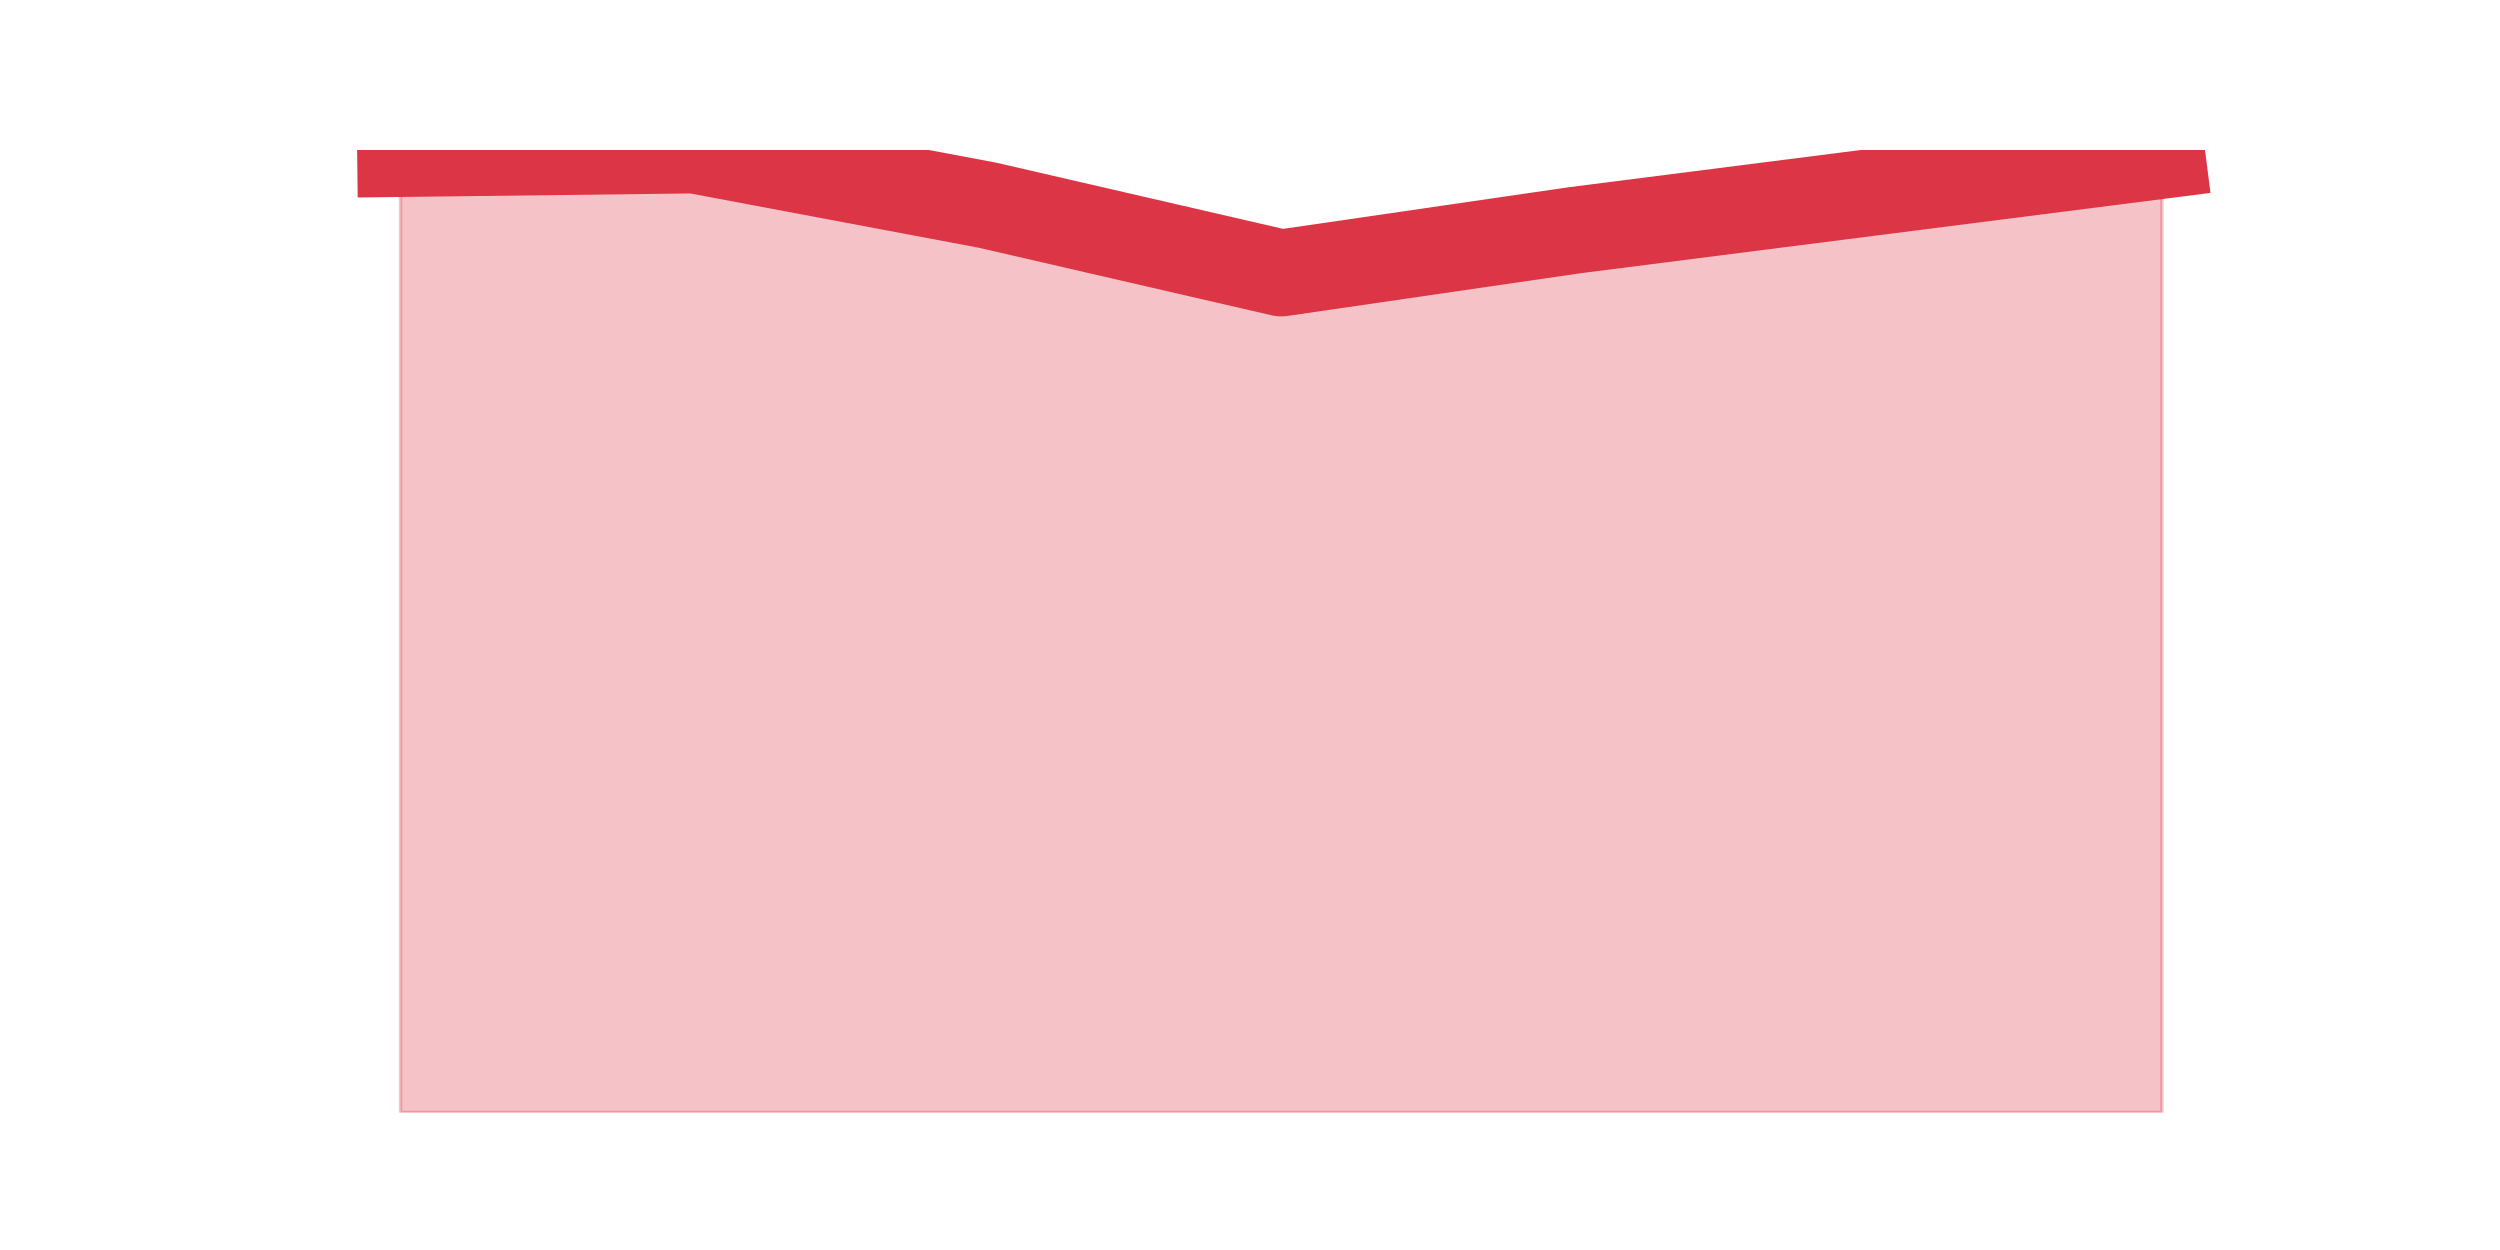
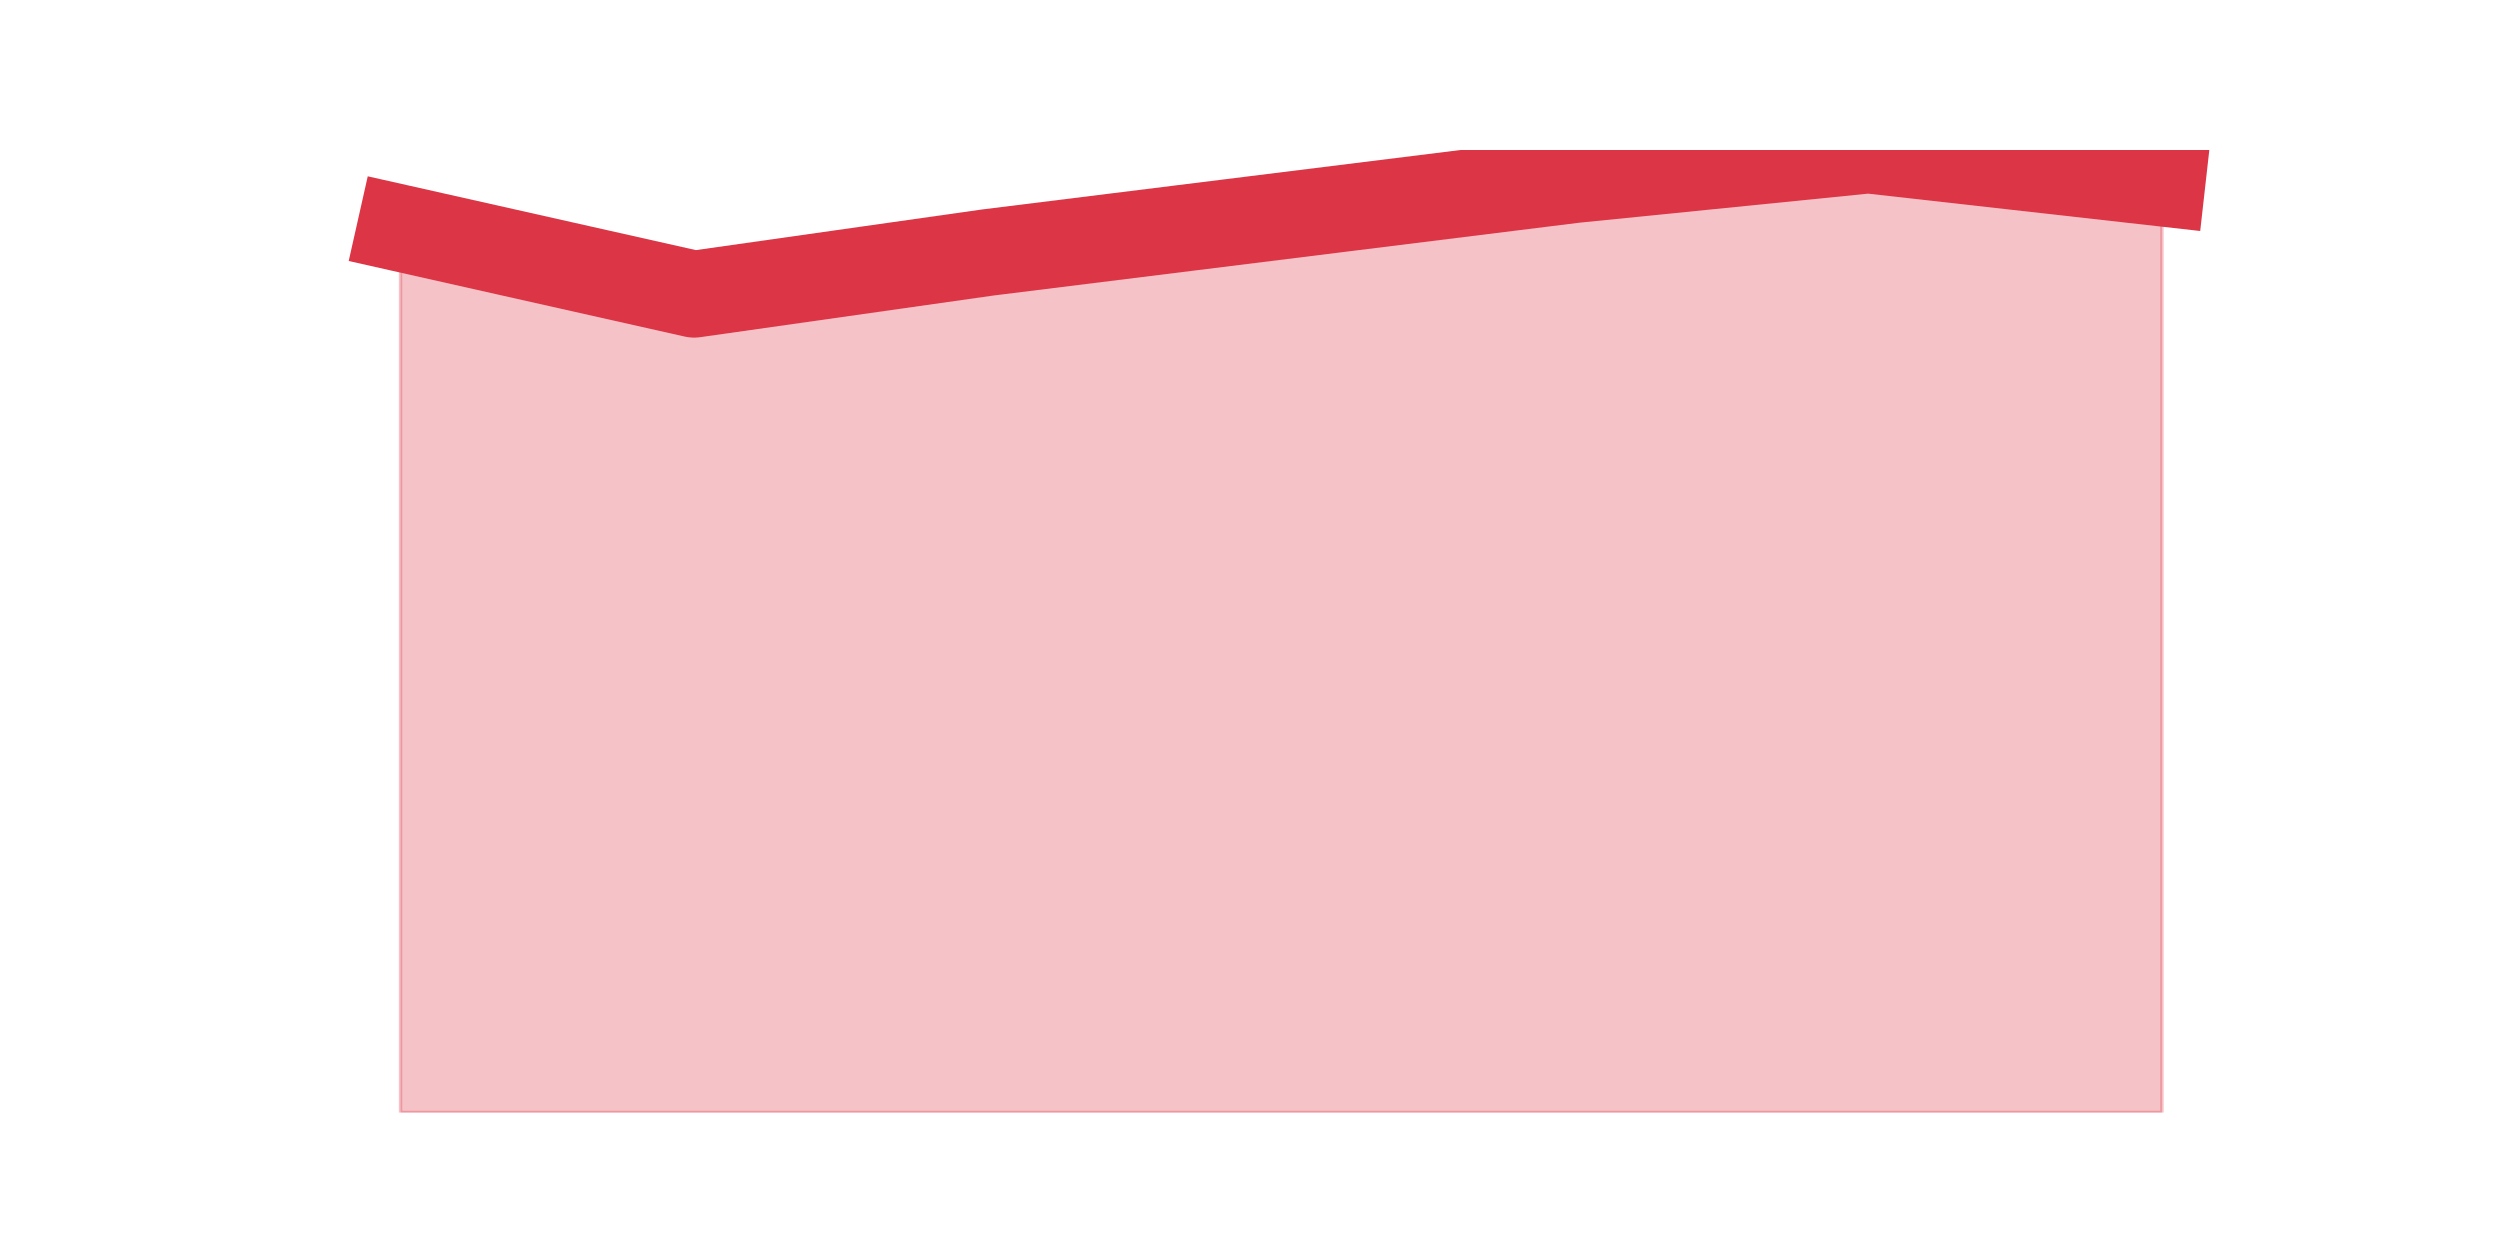
<svg xmlns="http://www.w3.org/2000/svg" xmlns:xlink="http://www.w3.org/1999/xlink" height="360pt" version="1.1" viewBox="0 0 720 360" width="720pt">
  <defs>
    <style type="text/css">*{stroke-linecap:butt;stroke-linejoin:round;}</style>
  </defs>
  <g id="figure_1">
    <g id="patch_1">
      <path d="M 0 360  L 720 360  L 720 0  L 0 0  z " style="fill:none;" />
    </g>
    <g id="axes_1">
      <g id="matplotlib.axis_1" />
      <g id="matplotlib.axis_2" />
      <g id="PolyCollection_1">
        <defs>
-           <path d="M 115.364 -315.773  L 115.364 -39.6  L 199.909 -39.6  L 284.455 -39.6  L 369 -39.6  L 453.545 -39.6  L 538.091 -39.6  L 622.636 -39.6  L 622.636 -315.26  L 622.636 -315.26  L 538.091 -304.48  L 453.545 -293.7  L 369 -281.38  L 284.455 -300.887  L 199.909 -316.8  L 115.364 -315.773  z " id="m3f8c359a4f" style="stroke:#dc3545;stroke-opacity:0.3;" />
+           <path d="M 115.364 -294.284  L 115.364 -39.6  L 199.909 -39.6  L 284.455 -39.6  L 369 -39.6  L 453.545 -39.6  L 538.091 -39.6  L 622.636 -39.6  L 622.636 -307.293  L 622.636 -307.293  L 538.091 -316.8  L 453.545 -308.294  L 369 -297.786  L 284.455 -287.279  L 199.909 -275.27  L 115.364 -294.284  z " id="mcf45573f42" style="stroke:#dc3545;stroke-opacity:0.3;" />
        </defs>
-         <g clip-path="url(#pb87d439833)">
-           <use style="fill:#dc3545;fill-opacity:0.3;stroke:#dc3545;stroke-opacity:0.3;" x="0" xlink:href="#m3f8c359a4f" y="360" />
+         <g clip-path="url(#pa359abb3e4)">
+           <use style="fill:#dc3545;fill-opacity:0.3;stroke:#dc3545;stroke-opacity:0.3;" x="0" xlink:href="#mcf45573f42" y="360" />
        </g>
      </g>
      <g id="line2d_1">
-         <path clip-path="url(#pb87d439833)" d="M 115.364 44.227  L 199.909 43.2  L 284.455 59.113  L 369 78.62  L 453.545 66.3  L 538.091 55.52  L 622.636 44.74  " style="fill:none;stroke:#dc3545;stroke-linecap:square;stroke-width:25;" />
+         <path clip-path="url(#pa359abb3e4)" d="M 115.364 65.716  L 199.909 84.73  L 284.455 72.721  L 369 62.214  L 453.545 51.706  L 538.091 43.2  L 622.636 52.707  " style="fill:none;stroke:#dc3545;stroke-linecap:square;stroke-width:25;" />
      </g>
    </g>
  </g>
  <defs>
-     <clipPath id="pb87d439833">
+     <clipPath id="pa359abb3e4">
      <rect height="277.2" width="558" x="90" y="43.2" />
    </clipPath>
  </defs>
</svg>
